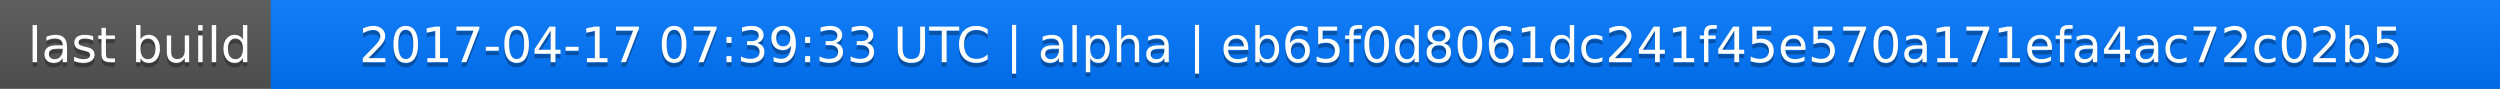
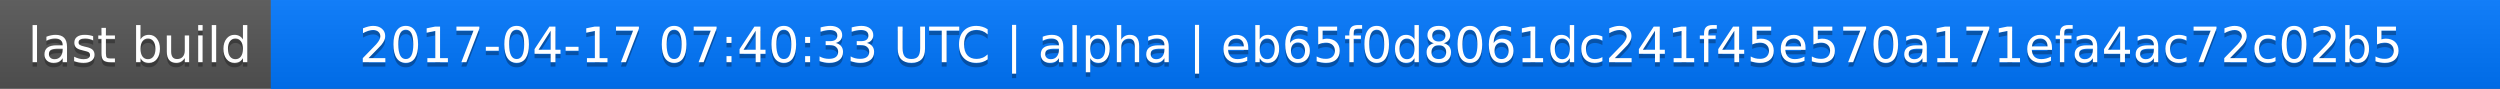
<svg xmlns="http://www.w3.org/2000/svg" width="563" height="20">
  <linearGradient id="a" x2="0" y2="100%">
    <stop offset="0" stop-color="#bbb" stop-opacity=".1" />
    <stop offset="1" stop-opacity=".1" />
  </linearGradient>
  <rect rx="0" width="563" height="20" fill="#555" />
  <rect rx="0" x="61" width="502" height="20" fill="#07f" />
  <path fill="#07f" d="M61 0h4v20h-4z" />
  <rect rx="0" width="563" height="20" fill="url(#a)" />
  <g fill="#fff" text-anchor="middle" font-family="DejaVu Sans,Verdana,Geneva,sans-serif" font-size="11">
    <text x="31.5" y="15" fill="#010101" fill-opacity=".3">last build</text>
    <text x="31.5" y="14">last build</text>
-     <text x="311" y="15" fill="#010101" fill-opacity=".3">2017-04-17 07:39:33 UTC | alpha | eb65f0d8061dc241f45e570a171efa4ac72c02b5</text>
-     <text x="311" y="14">2017-04-17 07:39:33 UTC | alpha | eb65f0d8061dc241f45e570a171efa4ac72c02b5</text>
+     <text x="311" y="15" fill="#010101" fill-opacity=".3">2017-04-17 07:40:33 UTC | alpha | eb65f0d8061dc241f45e570a171efa4ac72c02b5</text>
+     <text x="311" y="14">2017-04-17 07:40:33 UTC | alpha | eb65f0d8061dc241f45e570a171efa4ac72c02b5</text>
  </g>
</svg>
